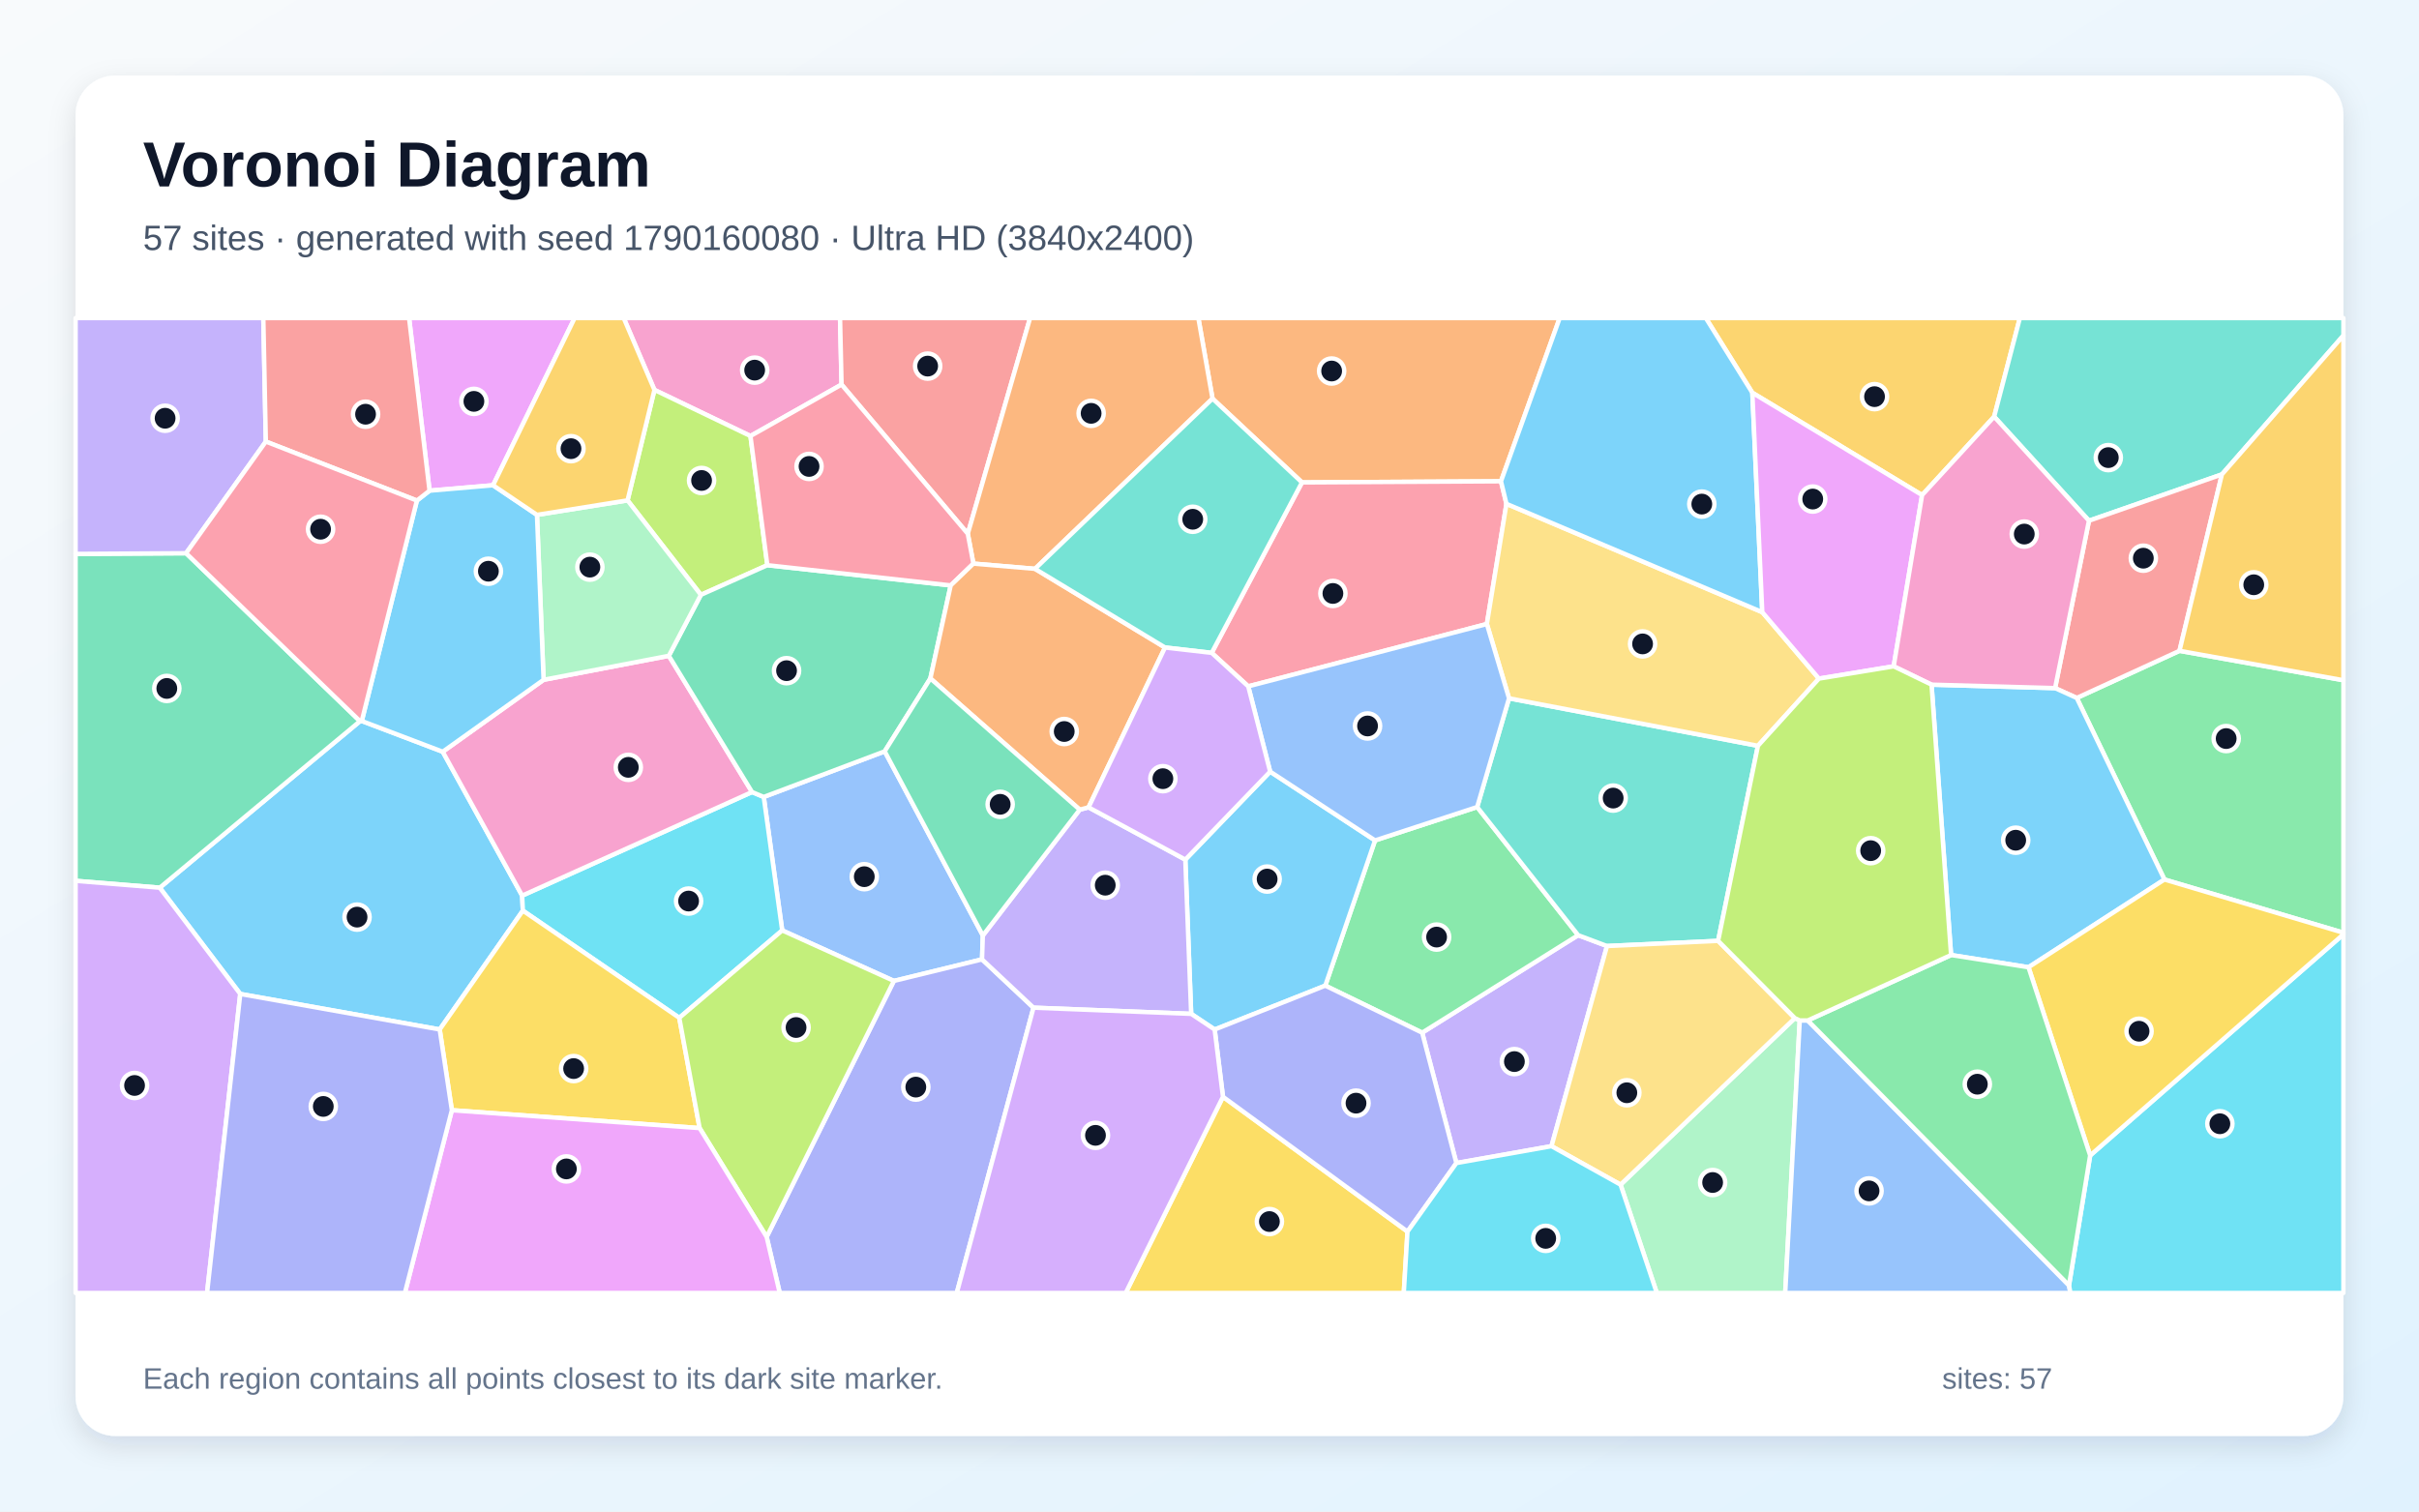
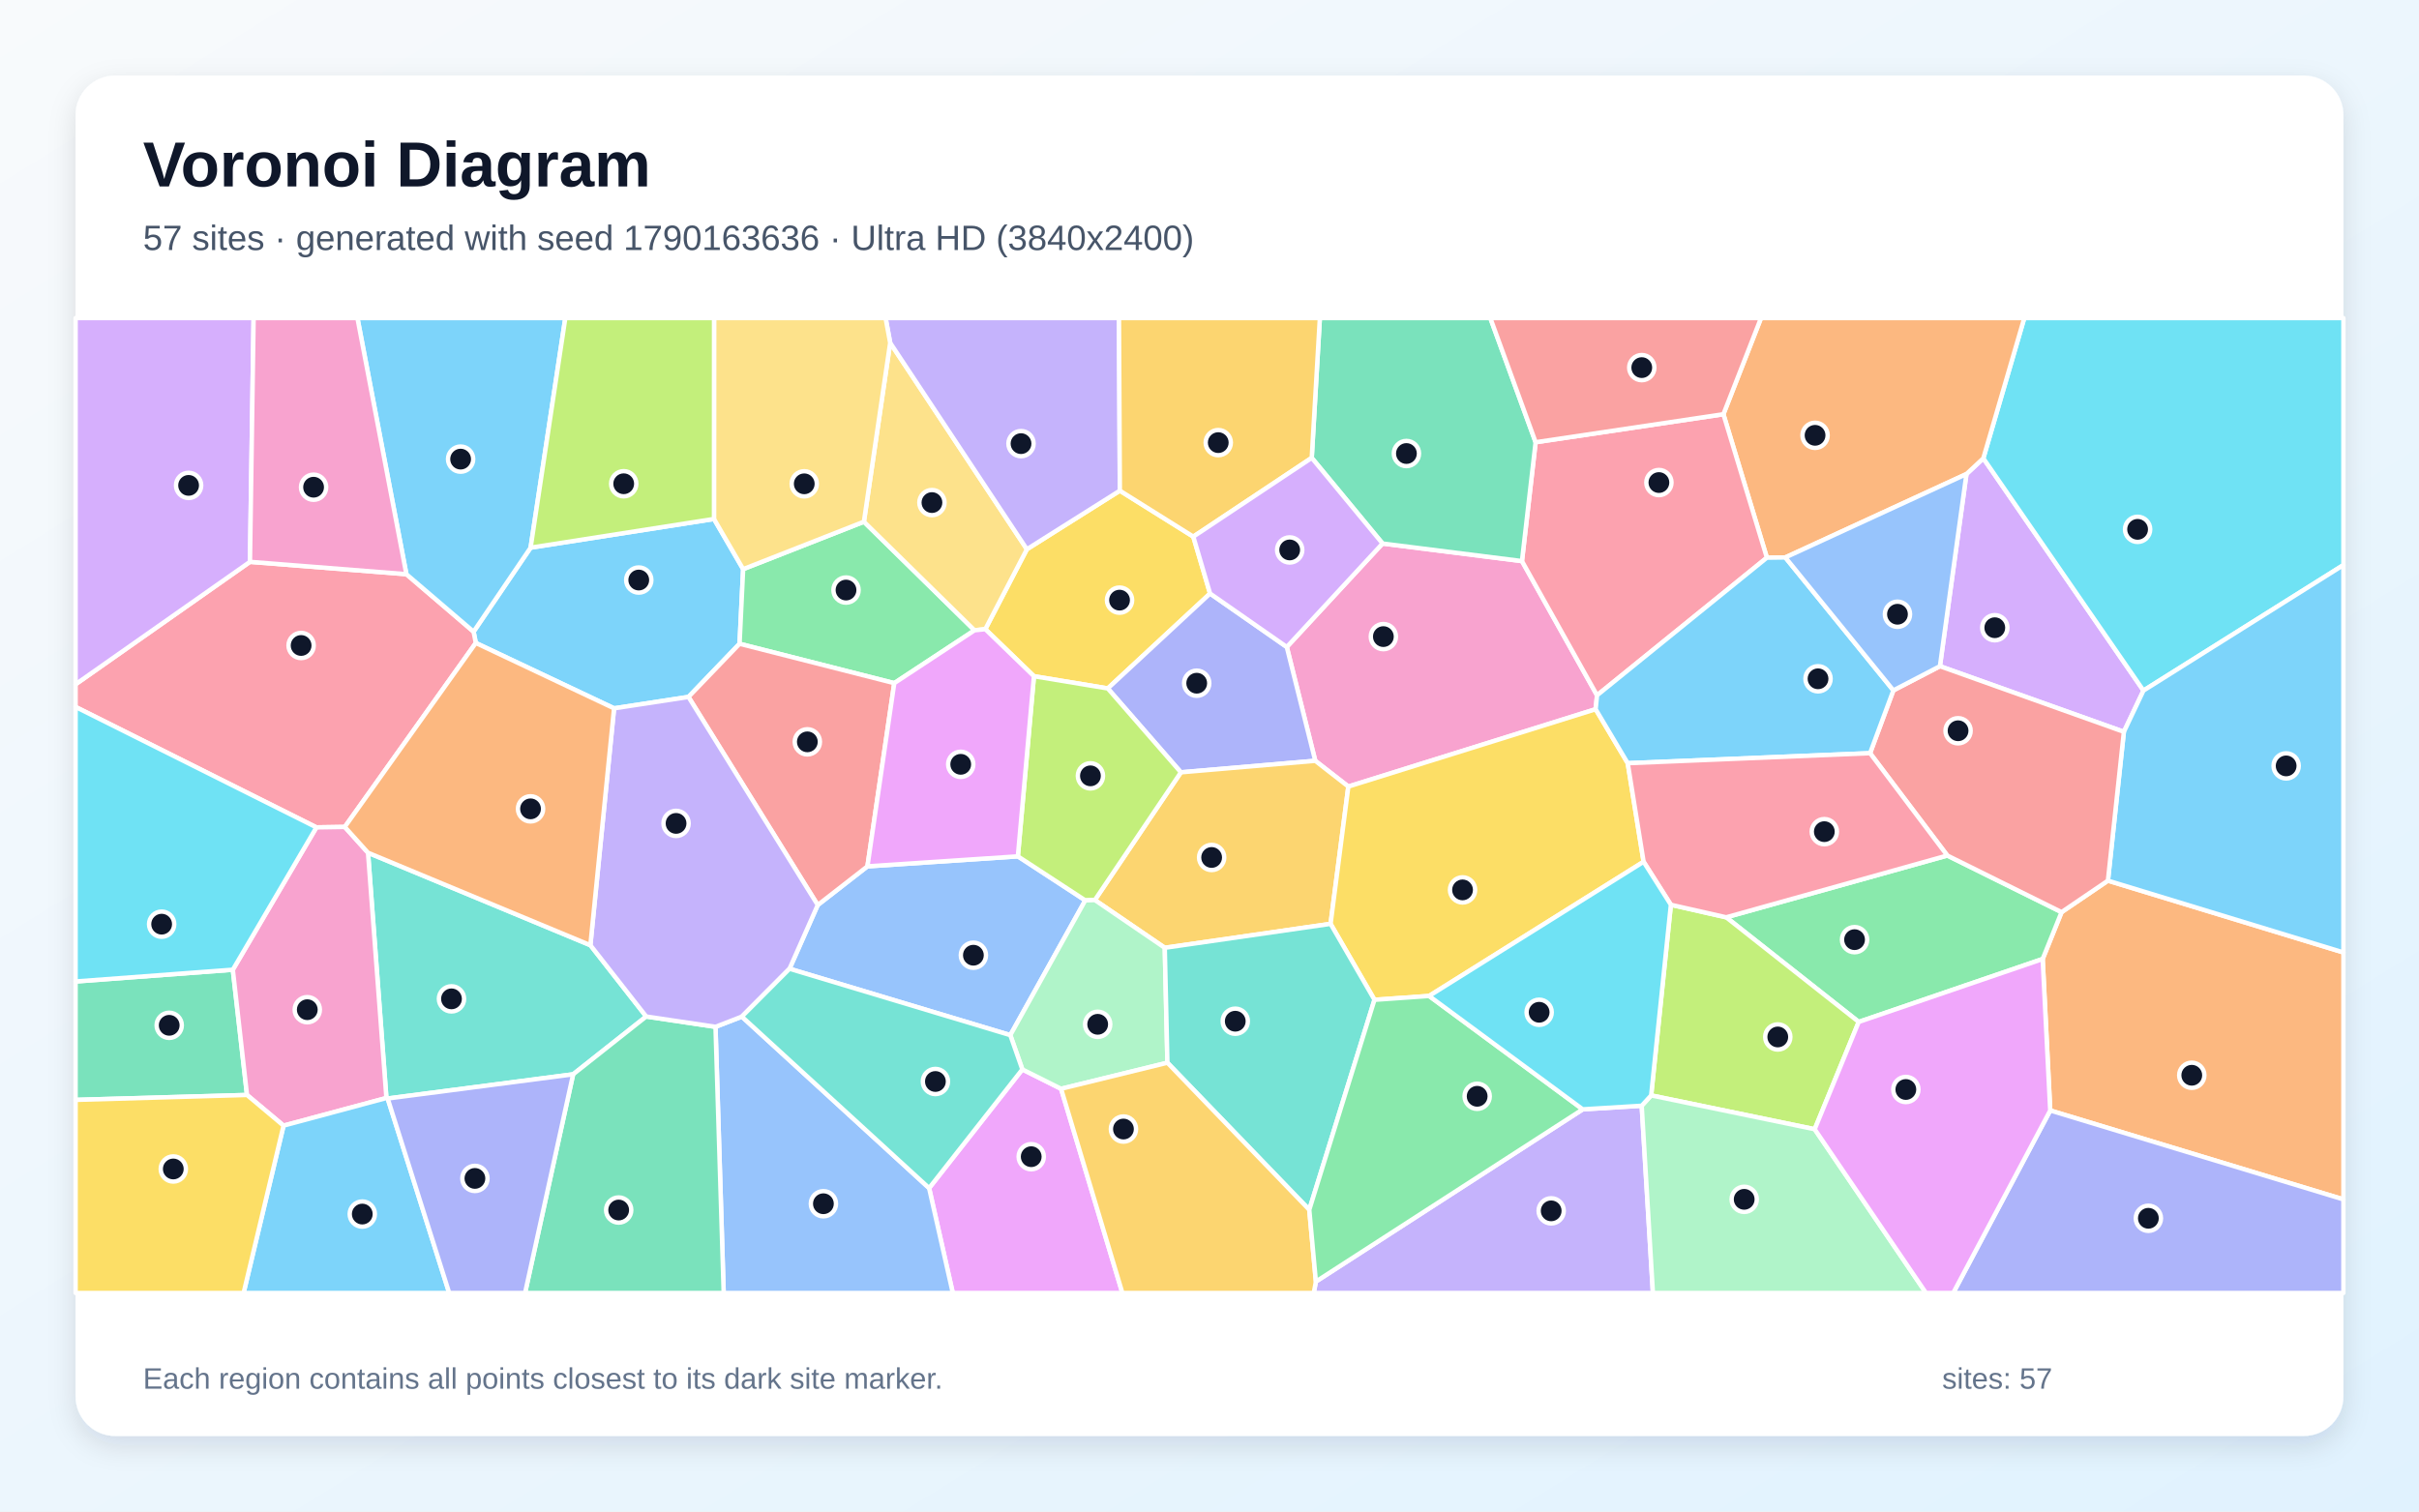
<svg xmlns="http://www.w3.org/2000/svg" width="3840" height="2400" viewBox="0 0 3840 2400" role="img" aria-labelledby="title description">
  <defs>
    <linearGradient id="background" x1="0" y1="0" x2="1" y2="1">
      <stop stop-color="#F8FAFC" />
      <stop offset="1" stop-color="#E0F2FE" />
    </linearGradient>
    <filter id="shadow" x="-5%" y="-5%" width="110%" height="110%">
      <feDropShadow dx="0" dy="15" stdDeviation="22" flood-color="#0F172A" flood-opacity=".12" />
    </filter>
  </defs>
  <rect width="3840" height="2400" fill="url(#background)" />
  <rect x="120" y="120" width="3600" height="2160" rx="63" fill="#FFFFFF" filter="url(#shadow)" />
  <g font-family="Arial, sans-serif">
    <text x="227" y="296" font-size="101" font-weight="700" fill="#0F172A">Voronoi Diagram</text>
-     <text x="227" y="397" font-size="56" fill="#475569">57 sites · generated with seed 1790160080 · Ultra HD (3840x2400)</text>
+     <text x="227" y="397" font-size="56" fill="#475569">57 sites · generated with seed 1790163636 · Ultra HD (3840x2400)</text>
  </g>
  <g stroke="#FFFFFF" stroke-width="7" stroke-linejoin="round">
-     <polygon points="698.0,1634.6 381.4,1578.2 253.6,1409.5 571.5,1145.1 574.3,1144.8 702.8,1193.6 828.9,1422.1 830.0,1445.9" fill="#38BDF8" fill-opacity="0.65" />
-     <polygon points="2311.9,1846.7 2257.6,1639.7 2505.2,1484.9 2551.0,1502.1 2462.9,1819.9" fill="#A78BFA" fill-opacity="0.65" />
-     <polygon points="1335.9,610.6 1191.3,692.3 1038.9,619.1 990.1,505.0 1333.5,505.0" fill="#F472B6" fill-opacity="0.65" />
-     <polygon points="2382.7,764.2 2066.8,766.0 1924.8,632.9 1902.3,505.0 2475.9,505.0" fill="#FB923C" fill-opacity="0.65" />
-     <polygon points="1941.4,1741.5 2234.3,1955.5 2228.4,2053.0 1786.9,2053.0" fill="#FACC15" fill-opacity="0.65" />
-     <polygon points="2103.8,1565.0 2182.8,1334.4 2344.9,1281.4 2505.2,1484.9 2257.6,1639.7" fill="#4ADE80" fill-opacity="0.65" />
-     <polygon points="2727.4,1493.9 2551.0,1502.1 2505.2,1484.9 2344.9,1281.4 2395.5,1108.8 2790.6,1184.2" fill="#2DD4BF" fill-opacity="0.65" />
-     <polygon points="1404.4,1193.0 1560.2,1485.4 1558.9,1523.3 1419.0,1557.5 1241.7,1477.3 1212.4,1265.4" fill="#60A5FA" fill-opacity="0.65" />
-     <polygon points="782.7,770.5 681.9,779.1 649.4,505.0 912.2,505.0" fill="#E879F9" fill-opacity="0.65" />
-     <polygon points="295.4,878.4 571.5,1145.1 253.6,1409.5 120.0,1398.6 120.0,879.5" fill="#34D399" fill-opacity="0.65" />
-     <polygon points="1536.3,847.5 1335.9,610.6 1333.5,505.0 1635.2,505.0" fill="#F87171" fill-opacity="0.65" />
-     <polygon points="1217.0,1964.0 1419.0,1557.5 1558.9,1523.3 1640.6,1600.0 1518.8,2053.0 1237.8,2053.0" fill="#818CF8" fill-opacity="0.65" />
-     <polygon points="3165.6,661.6 3051.2,786.1 2781.7,623.6 2707.9,505.0 3206.4,505.0" fill="#FBBF24" fill-opacity="0.65" />
-     <polygon points="1218.1,897.4 1112.6,944.5 996.2,794.5 1038.9,619.1 1191.3,692.3" fill="#A3E635" fill-opacity="0.65" />
-     <polygon points="120.0,1398.6 253.6,1409.5 381.4,1578.2 328.7,2053.0 120.0,2053.0" fill="#C084FC" fill-opacity="0.65" />
-     <polygon points="1981.5,1089.8 1923.5,1036.6 2066.8,766.0 2382.7,764.2 2391.4,800.0 2360.3,990.8" fill="#FB7185" fill-opacity="0.65" />
-     <polygon points="1078.3,1616.1 830.0,1445.9 828.9,1422.1 1193.8,1257.6 1212.4,1265.4 1241.7,1477.3" fill="#22D3EE" fill-opacity="0.65" />
-     <polygon points="2572.5,1881.0 2849.2,1616.6 2857.0,1620.3 2833.9,2053.0 2630.1,2053.0" fill="#86EFAC" fill-opacity="0.65" />
-     <polygon points="2797.5,972.0 2887.4,1077.5 2790.6,1184.2 2395.5,1108.8 2360.3,990.8 2391.4,800.0" fill="#FCD34D" fill-opacity="0.65" />
-     <polygon points="1928.2,1634.7 1890.9,1609.8 1881.6,1364.9 2016.3,1225.2 2182.8,1334.4 2103.8,1565.0" fill="#38BDF8" fill-opacity="0.65" />
-     <polygon points="2781.7,623.6 2797.5,972.0 2391.4,800.0 2382.7,764.2 2475.9,505.0 2707.9,505.0" fill="#38BDF8" fill-opacity="0.65" />
-     <polygon points="1714.0,1285.6 1728.0,1281.9 1881.6,1364.9 1890.9,1609.8 1640.6,1600.0 1558.9,1523.3 1560.2,1485.4" fill="#A78BFA" fill-opacity="0.65" />
-     <polygon points="862.9,1079.4 1061.7,1041.3 1193.8,1257.6 828.9,1422.1 702.8,1193.6" fill="#F472B6" fill-opacity="0.65" />
-     <polygon points="1924.8,632.9 1643.0,903.2 1545.2,894.9 1536.3,847.5 1635.2,505.0 1902.3,505.0" fill="#FB923C" fill-opacity="0.65" />
-     <polygon points="717.3,1762.8 698.0,1634.6 830.0,1445.9 1078.3,1616.1 1110.6,1791.2" fill="#FACC15" fill-opacity="0.65" />
-     <polygon points="3435.9,1396.5 3296.7,1108.2 3459.8,1033.4 3720.0,1080.1 3720.0,1481.0" fill="#4ADE80" fill-opacity="0.65" />
-     <polygon points="3527.1,753.3 3316.1,826.8 3165.6,661.6 3206.4,505.0 3720.0,505.0 3720.0,532.7" fill="#2DD4BF" fill-opacity="0.65" />
-     <polygon points="2857.0,1620.3 2869.7,1620.3 3284.4,2040.9 3286.7,2053.0 2833.9,2053.0" fill="#60A5FA" fill-opacity="0.65" />
-     <polygon points="3006.1,1058.0 2887.4,1077.5 2797.5,972.0 2781.7,623.6 3051.2,786.1" fill="#E879F9" fill-opacity="0.65" />
-     <polygon points="1509.2,929.5 1476.9,1077.2 1404.4,1193.0 1212.4,1265.4 1193.8,1257.6 1061.7,1041.3 1112.6,944.5 1218.1,897.4" fill="#34D399" fill-opacity="0.65" />
-     <polygon points="3459.8,1033.4 3296.7,1108.2 3262.3,1092.6 3316.1,826.8 3527.1,753.3" fill="#F87171" fill-opacity="0.65" />
-     <polygon points="2234.3,1955.5 1941.4,1741.5 1928.2,1634.7 2103.8,1565.0 2257.6,1639.7 2311.9,1846.7" fill="#818CF8" fill-opacity="0.65" />
-     <polygon points="3459.8,1033.4 3527.1,753.3 3720.0,532.7 3720.0,1080.1" fill="#FBBF24" fill-opacity="0.65" />
-     <polygon points="1110.6,1791.2 1078.3,1616.1 1241.7,1477.3 1419.0,1557.5 1217.0,1964.0" fill="#A3E635" fill-opacity="0.65" />
-     <polygon points="1640.6,1600.0 1890.9,1609.8 1928.2,1634.7 1941.4,1741.5 1786.9,2053.0 1518.8,2053.0" fill="#C084FC" fill-opacity="0.65" />
-     <polygon points="1536.3,847.5 1545.2,894.9 1509.2,929.5 1218.1,897.4 1191.3,692.3 1335.9,610.6" fill="#FB7185" fill-opacity="0.65" />
-     <polygon points="3284.4,2040.9 3318.0,1834.6 3720.0,1483.5 3720.0,2053.0 3286.7,2053.0" fill="#22D3EE" fill-opacity="0.65" />
-     <polygon points="852.4,817.5 996.2,794.5 1112.6,944.5 1061.7,1041.3 862.9,1079.4" fill="#86EFAC" fill-opacity="0.65" />
-     <polygon points="2849.2,1616.6 2572.5,1881.0 2462.9,1819.9 2551.0,1502.1 2727.4,1493.9" fill="#FCD34D" fill-opacity="0.65" />
-     <polygon points="3220.1,1535.8 3097.2,1516.4 3066.2,1087.1 3262.3,1092.6 3296.7,1108.2 3435.9,1396.5" fill="#38BDF8" fill-opacity="0.65" />
-     <polygon points="661.8,794.8 681.9,779.1 782.7,770.5 852.4,817.5 862.9,1079.4 702.8,1193.6 574.3,1144.8" fill="#38BDF8" fill-opacity="0.65" />
-     <polygon points="422.0,701.1 295.4,878.4 120.0,879.5 120.0,505.0 418.0,505.0" fill="#A78BFA" fill-opacity="0.65" />
-     <polygon points="3316.1,826.8 3262.3,1092.6 3066.2,1087.1 3006.1,1058.0 3051.2,786.1 3165.6,661.6" fill="#F472B6" fill-opacity="0.65" />
-     <polygon points="1545.2,894.9 1643.0,903.2 1849.4,1028.1 1728.0,1281.9 1714.0,1285.6 1476.9,1077.2 1509.2,929.5" fill="#FB923C" fill-opacity="0.65" />
-     <polygon points="3318.0,1834.6 3220.1,1535.8 3435.9,1396.5 3720.0,1481.0 3720.0,1483.5" fill="#FACC15" fill-opacity="0.65" />
-     <polygon points="3097.2,1516.4 3220.1,1535.8 3318.0,1834.6 3284.4,2040.9 2869.7,1620.3" fill="#4ADE80" fill-opacity="0.65" />
-     <polygon points="1849.4,1028.1 1643.0,903.2 1924.8,632.9 2066.8,766.0 1923.5,1036.6" fill="#2DD4BF" fill-opacity="0.65" />
-     <polygon points="2016.3,1225.2 1981.5,1089.8 2360.3,990.8 2395.5,1108.8 2344.9,1281.4 2182.8,1334.4" fill="#60A5FA" fill-opacity="0.65" />
-     <polygon points="717.3,1762.8 1110.6,1791.2 1217.0,1964.0 1237.8,2053.0 642.7,2053.0" fill="#E879F9" fill-opacity="0.65" />
-     <polygon points="1476.9,1077.2 1714.0,1285.6 1560.2,1485.4 1404.4,1193.0" fill="#34D399" fill-opacity="0.65" />
-     <polygon points="681.9,779.1 661.8,794.8 422.0,701.1 418.0,505.0 649.4,505.0" fill="#F87171" fill-opacity="0.65" />
-     <polygon points="381.4,1578.2 698.0,1634.6 717.3,1762.8 642.7,2053.0 328.7,2053.0" fill="#818CF8" fill-opacity="0.65" />
-     <polygon points="1038.9,619.1 996.2,794.5 852.4,817.5 782.7,770.5 912.2,505.0 990.1,505.0" fill="#FBBF24" fill-opacity="0.65" />
-     <polygon points="3006.1,1058.0 3066.2,1087.1 3097.2,1516.4 2869.7,1620.3 2857.0,1620.3 2849.2,1616.6 2727.4,1493.9 2790.6,1184.2 2887.4,1077.5" fill="#A3E635" fill-opacity="0.65" />
-     <polygon points="1849.4,1028.1 1923.5,1036.6 1981.5,1089.8 2016.3,1225.2 1881.6,1364.9 1728.0,1281.9" fill="#C084FC" fill-opacity="0.65" />
-     <polygon points="422.0,701.1 661.8,794.8 574.3,1144.8 571.5,1145.1 295.4,878.4" fill="#FB7185" fill-opacity="0.65" />
-     <polygon points="2234.3,1955.5 2311.9,1846.7 2462.9,1819.9 2572.5,1881.0 2630.1,2053.0 2228.4,2053.0" fill="#22D3EE" fill-opacity="0.65" />
+     <polygon points="1092.9,1106.6 974.8,1124.7 755.3,1020.9 751.8,1003.0 842.3,869.6 1133.4,824.0 1179.7,903.7 1174.0,1022.2" fill="#38BDF8" fill-opacity="0.65" />
+     <polygon points="2088.9,2034.9 2512.5,1761.4 2606.1,1755.7 2623.9,2053.0 2085.5,2053.0" fill="#A78BFA" fill-opacity="0.65" />
+     <polygon points="2194.7,863.0 2416.0,890.9 2535.2,1104.0 2533.0,1126.1 2140.4,1248.9 2087.9,1208.0 2042.7,1027.3" fill="#F472B6" fill-opacity="0.65" />
+     <polygon points="3254.6,1763.2 3242.6,1522.7 3272.6,1448.3 3346.2,1398.3 3720.0,1512.3 3720.0,1904.4" fill="#FB923C" fill-opacity="0.65" />
+     <polygon points="1777.7,779.1 1894.3,852.1 1920.9,942.4 1758.5,1093.1 1641.3,1073.7 1564.1,999.0 1630.1,872.1" fill="#FACC15" fill-opacity="0.65" />
+     <polygon points="1419.6,1084.7 1174.0,1022.2 1179.7,903.7 1371.4,828.4 1547.0,1000.8" fill="#4ADE80" fill-opacity="0.65" />
+     <polygon points="937.2,1500.8 1025.8,1614.0 909.8,1705.8 615.4,1744.2 613.4,1743.4 584.2,1354.0" fill="#2DD4BF" fill-opacity="0.65" />
+     <polygon points="1615.8,1359.7 1722.8,1429.6 1603.8,1643.6 1253.3,1538.2 1298.1,1437.0 1377.0,1375.6" fill="#60A5FA" fill-opacity="0.65" />
+     <polygon points="1474.9,1886.5 1622.9,1698.0 1684.4,1728.8 1781.7,2053.0 1512.5,2053.0" fill="#E879F9" fill-opacity="0.65" />
+     <polygon points="120.0,1746.4 120.0,1558.4 369.6,1539.7 392.1,1738.6" fill="#34D399" fill-opacity="0.65" />
+     <polygon points="1377.0,1375.6 1298.1,1437.0 1092.9,1106.6 1174.0,1022.2 1419.6,1084.7" fill="#F87171" fill-opacity="0.65" />
+     <polygon points="1874.6,1226.3 1758.5,1093.1 1920.9,942.4 2042.7,1027.3 2087.9,1208.0" fill="#818CF8" fill-opacity="0.65" />
+     <polygon points="2112.2,1466.9 1849.0,1504.9 1738.0,1429.1 1874.6,1226.3 2087.9,1208.0 2140.4,1248.9" fill="#FBBF24" fill-opacity="0.65" />
+     <polygon points="1738.0,1429.1 1722.8,1429.6 1615.8,1359.7 1641.3,1073.7 1758.5,1093.1 1874.6,1226.3" fill="#A3E635" fill-opacity="0.65" />
+     <polygon points="3079.5,1057.8 3121.6,752.7 3148.4,727.7 3402.6,1096.5 3371.5,1162.0" fill="#C084FC" fill-opacity="0.65" />
+     <polygon points="547.3,1313.0 502.3,1313.7 120.0,1122.5 120.0,1086.5 396.8,892.1 645.1,911.7 751.8,1003.0 755.3,1020.9" fill="#FB7185" fill-opacity="0.65" />
+     <polygon points="3402.6,1096.5 3148.4,727.7 3213.4,505.0 3720.0,505.0 3720.0,897.2" fill="#22D3EE" fill-opacity="0.65" />
+     <polygon points="1853.2,1687.4 1684.4,1728.8 1622.9,1698.0 1603.8,1643.6 1722.8,1429.6 1738.0,1429.1 1849.0,1504.9" fill="#86EFAC" fill-opacity="0.65" />
+     <polygon points="1413.1,544.3 1630.1,872.1 1564.1,999.0 1547.0,1000.8 1371.4,828.4" fill="#FCD34D" fill-opacity="0.65" />
+     <polygon points="3346.2,1398.3 3371.5,1162.0 3402.6,1096.5 3720.0,897.2 3720.0,1512.3" fill="#38BDF8" fill-opacity="0.65" />
+     <polygon points="842.3,869.6 751.8,1003.0 645.1,911.7 567.4,505.0 897.4,505.0" fill="#38BDF8" fill-opacity="0.65" />
+     <polygon points="1777.7,779.1 1630.1,872.1 1413.1,544.3 1405.8,505.0 1776.3,505.0" fill="#A78BFA" fill-opacity="0.65" />
+     <polygon points="450.1,1787.3 392.1,1738.6 369.6,1539.7 502.3,1313.7 547.3,1313.0 584.2,1354.0 613.4,1743.4" fill="#F472B6" fill-opacity="0.65" />
+     <polygon points="3148.4,727.7 3121.6,752.7 2834.1,885.1 2804.8,885.5 2735.8,657.7 2795.5,505.0 3213.4,505.0" fill="#FB923C" fill-opacity="0.65" />
+     <polygon points="2583.9,1211.8 2609.1,1368.3 2268.6,1581.4 2181.9,1587.5 2112.2,1466.9 2140.4,1248.9 2533.0,1126.1" fill="#FACC15" fill-opacity="0.65" />
+     <polygon points="2950.6,1622.6 2740.2,1456.5 3091.2,1358.4 3272.6,1448.3 3242.6,1522.7" fill="#4ADE80" fill-opacity="0.65" />
+     <polygon points="2078.4,1920.9 1853.2,1687.4 1849.0,1504.9 2112.2,1466.9 2181.9,1587.5" fill="#2DD4BF" fill-opacity="0.65" />
+     <polygon points="1135.8,1630.4 1177.6,1614.2 1474.9,1886.5 1512.5,2053.0 1148.8,2053.0" fill="#60A5FA" fill-opacity="0.65" />
+     <polygon points="1615.8,1359.7 1377.0,1375.6 1419.6,1084.7 1547.0,1000.8 1564.1,999.0 1641.3,1073.7" fill="#E879F9" fill-opacity="0.65" />
+     <polygon points="909.8,1705.8 1025.8,1614.0 1135.8,1630.4 1148.8,2053.0 833.5,2053.0" fill="#34D399" fill-opacity="0.65" />
+     <polygon points="3091.2,1358.4 2968.6,1195.9 3005.6,1096.2 3079.5,1057.8 3371.5,1162.0 3346.2,1398.3 3272.6,1448.3" fill="#F87171" fill-opacity="0.65" />
+     <polygon points="3254.6,1763.2 3720.0,1904.4 3720.0,2053.0 3100.6,2053.0" fill="#818CF8" fill-opacity="0.65" />
+     <polygon points="1684.4,1728.8 1853.2,1687.4 2078.4,1920.9 2088.9,2034.9 2085.5,2053.0 1781.7,2053.0" fill="#FBBF24" fill-opacity="0.65" />
+     <polygon points="2880.7,1793.0 2621.1,1739.3 2652.4,1436.6 2740.2,1456.5 2950.6,1622.6" fill="#A3E635" fill-opacity="0.65" />
+     <polygon points="396.8,892.1 120.0,1086.5 120.0,505.0 402.6,505.0" fill="#C084FC" fill-opacity="0.65" />
+     <polygon points="2735.8,657.7 2804.8,885.5 2535.2,1104.0 2416.0,890.9 2437.7,702.2" fill="#FB7185" fill-opacity="0.65" />
+     <polygon points="369.6,1539.7 120.0,1558.4 120.0,1122.5 502.3,1313.7" fill="#22D3EE" fill-opacity="0.65" />
+     <polygon points="2606.1,1755.7 2621.1,1739.3 2880.7,1793.0 3057.4,2053.0 2623.9,2053.0" fill="#86EFAC" fill-opacity="0.65" />
+     <polygon points="1413.1,544.3 1371.4,828.4 1179.7,903.7 1133.4,824.0 1133.5,505.0 1405.8,505.0" fill="#FCD34D" fill-opacity="0.65" />
+     <polygon points="450.1,1787.3 613.4,1743.4 615.4,1744.2 713.1,2053.0 386.7,2053.0" fill="#38BDF8" fill-opacity="0.65" />
+     <polygon points="2804.8,885.5 2834.1,885.1 3005.6,1096.2 2968.6,1195.9 2583.9,1211.8 2533.0,1126.1 2535.2,1104.0" fill="#38BDF8" fill-opacity="0.65" />
+     <polygon points="1298.1,1437.0 1253.3,1538.2 1177.6,1614.2 1135.8,1630.4 1025.8,1614.0 937.2,1500.8 974.8,1124.7 1092.9,1106.6" fill="#A78BFA" fill-opacity="0.65" />
+     <polygon points="645.1,911.7 396.8,892.1 402.6,505.0 567.4,505.0" fill="#F472B6" fill-opacity="0.65" />
+     <polygon points="937.2,1500.8 584.2,1354.0 547.3,1313.0 755.3,1020.9 974.8,1124.7" fill="#FB923C" fill-opacity="0.65" />
+     <polygon points="120.0,1746.4 392.1,1738.6 450.1,1787.3 386.7,2053.0 120.0,2053.0" fill="#FACC15" fill-opacity="0.65" />
+     <polygon points="2078.4,1920.9 2181.9,1587.5 2268.6,1581.4 2512.5,1761.4 2088.9,2034.9" fill="#4ADE80" fill-opacity="0.65" />
+     <polygon points="1177.6,1614.2 1253.3,1538.2 1603.8,1643.6 1622.9,1698.0 1474.9,1886.5" fill="#2DD4BF" fill-opacity="0.65" />
+     <polygon points="2834.1,885.1 3121.6,752.7 3079.5,1057.8 3005.6,1096.2" fill="#60A5FA" fill-opacity="0.65" />
+     <polygon points="2880.7,1793.0 2950.6,1622.6 3242.6,1522.7 3254.6,1763.2 3100.6,2053.0 3057.4,2053.0" fill="#E879F9" fill-opacity="0.65" />
+     <polygon points="2437.7,702.2 2416.0,890.9 2194.7,863.0 2082.3,727.0 2095.2,505.0 2365.8,505.0" fill="#34D399" fill-opacity="0.65" />
+     <polygon points="2735.8,657.7 2437.7,702.2 2365.8,505.0 2795.5,505.0" fill="#F87171" fill-opacity="0.65" />
+     <polygon points="615.4,1744.2 909.8,1705.8 833.5,2053.0 713.1,2053.0" fill="#818CF8" fill-opacity="0.65" />
+     <polygon points="2082.3,727.0 1894.3,852.1 1777.7,779.1 1776.3,505.0 2095.2,505.0" fill="#FBBF24" fill-opacity="0.65" />
+     <polygon points="1133.4,824.0 842.3,869.6 897.4,505.0 1133.5,505.0" fill="#A3E635" fill-opacity="0.65" />
+     <polygon points="2082.3,727.0 2194.7,863.0 2042.7,1027.3 1920.9,942.4 1894.3,852.1" fill="#C084FC" fill-opacity="0.65" />
+     <polygon points="2968.6,1195.9 3091.2,1358.4 2740.2,1456.5 2652.4,1436.6 2609.1,1368.3 2583.9,1211.8" fill="#FB7185" fill-opacity="0.65" />
+     <polygon points="2268.6,1581.4 2609.1,1368.3 2652.4,1436.6 2621.1,1739.3 2606.1,1755.7 2512.5,1761.4" fill="#22D3EE" fill-opacity="0.65" />
  </g>
  <g>
-     <circle cx="566.8" cy="1456.2" r="20" fill="#0F172A" stroke="#FFFFFF" stroke-width="7" />
-     <circle cx="2404.0" cy="1685.6" r="20" fill="#0F172A" stroke="#FFFFFF" stroke-width="7" />
-     <circle cx="1198.0" cy="587.7" r="20" fill="#0F172A" stroke="#FFFFFF" stroke-width="7" />
-     <circle cx="2113.9" cy="589.1" r="20" fill="#0F172A" stroke="#FFFFFF" stroke-width="7" />
-     <circle cx="2015.1" cy="1939.6" r="20" fill="#0F172A" stroke="#FFFFFF" stroke-width="7" />
-     <circle cx="2280.5" cy="1487.9" r="20" fill="#0F172A" stroke="#FFFFFF" stroke-width="7" />
-     <circle cx="2560.8" cy="1267.2" r="20" fill="#0F172A" stroke="#FFFFFF" stroke-width="7" />
-     <circle cx="1372.0" cy="1392.0" r="20" fill="#0F172A" stroke="#FFFFFF" stroke-width="7" />
-     <circle cx="752.3" cy="637.3" r="20" fill="#0F172A" stroke="#FFFFFF" stroke-width="7" />
-     <circle cx="264.8" cy="1093.1" r="20" fill="#0F172A" stroke="#FFFFFF" stroke-width="7" />
-     <circle cx="1472.6" cy="581.3" r="20" fill="#0F172A" stroke="#FFFFFF" stroke-width="7" />
-     <circle cx="1453.8" cy="1726.1" r="20" fill="#0F172A" stroke="#FFFFFF" stroke-width="7" />
-     <circle cx="2975.7" cy="629.8" r="20" fill="#0F172A" stroke="#FFFFFF" stroke-width="7" />
-     <circle cx="1113.7" cy="762.9" r="20" fill="#0F172A" stroke="#FFFFFF" stroke-width="7" />
-     <circle cx="213.6" cy="1723.5" r="20" fill="#0F172A" stroke="#FFFFFF" stroke-width="7" />
-     <circle cx="2115.9" cy="942.3" r="20" fill="#0F172A" stroke="#FFFFFF" stroke-width="7" />
-     <circle cx="1093.1" cy="1430.7" r="20" fill="#0F172A" stroke="#FFFFFF" stroke-width="7" />
-     <circle cx="2718.7" cy="1877.6" r="20" fill="#0F172A" stroke="#FFFFFF" stroke-width="7" />
-     <circle cx="2607.5" cy="1022.4" r="20" fill="#0F172A" stroke="#FFFFFF" stroke-width="7" />
-     <circle cx="2011.5" cy="1395.8" r="20" fill="#0F172A" stroke="#FFFFFF" stroke-width="7" />
-     <circle cx="2701.5" cy="800.4" r="20" fill="#0F172A" stroke="#FFFFFF" stroke-width="7" />
-     <circle cx="1754.5" cy="1405.5" r="20" fill="#0F172A" stroke="#FFFFFF" stroke-width="7" />
-     <circle cx="997.4" cy="1218.4" r="20" fill="#0F172A" stroke="#FFFFFF" stroke-width="7" />
-     <circle cx="1732.1" cy="656.3" r="20" fill="#0F172A" stroke="#FFFFFF" stroke-width="7" />
-     <circle cx="910.6" cy="1696.7" r="20" fill="#0F172A" stroke="#FFFFFF" stroke-width="7" />
-     <circle cx="3533.9" cy="1172.7" r="20" fill="#0F172A" stroke="#FFFFFF" stroke-width="7" />
-     <circle cx="3346.8" cy="726.6" r="20" fill="#0F172A" stroke="#FFFFFF" stroke-width="7" />
-     <circle cx="2967.0" cy="1890.9" r="20" fill="#0F172A" stroke="#FFFFFF" stroke-width="7" />
-     <circle cx="2877.6" cy="792.4" r="20" fill="#0F172A" stroke="#FFFFFF" stroke-width="7" />
-     <circle cx="1248.6" cy="1064.9" r="20" fill="#0F172A" stroke="#FFFFFF" stroke-width="7" />
-     <circle cx="3402.4" cy="886.3" r="20" fill="#0F172A" stroke="#FFFFFF" stroke-width="7" />
-     <circle cx="2152.6" cy="1751.6" r="20" fill="#0F172A" stroke="#FFFFFF" stroke-width="7" />
-     <circle cx="3577.7" cy="928.5" r="20" fill="#0F172A" stroke="#FFFFFF" stroke-width="7" />
-     <circle cx="1263.7" cy="1631.5" r="20" fill="#0F172A" stroke="#FFFFFF" stroke-width="7" />
-     <circle cx="1739.0" cy="1802.7" r="20" fill="#0F172A" stroke="#FFFFFF" stroke-width="7" />
-     <circle cx="1284.3" cy="740.6" r="20" fill="#0F172A" stroke="#FFFFFF" stroke-width="7" />
-     <circle cx="3523.9" cy="1784.3" r="20" fill="#0F172A" stroke="#FFFFFF" stroke-width="7" />
-     <circle cx="936.4" cy="900.5" r="20" fill="#0F172A" stroke="#FFFFFF" stroke-width="7" />
-     <circle cx="2582.5" cy="1735.1" r="20" fill="#0F172A" stroke="#FFFFFF" stroke-width="7" />
-     <circle cx="3199.8" cy="1334.1" r="20" fill="#0F172A" stroke="#FFFFFF" stroke-width="7" />
-     <circle cx="775.3" cy="907.0" r="20" fill="#0F172A" stroke="#FFFFFF" stroke-width="7" />
-     <circle cx="262.1" cy="664.1" r="20" fill="#0F172A" stroke="#FFFFFF" stroke-width="7" />
-     <circle cx="3213.4" cy="848.0" r="20" fill="#0F172A" stroke="#FFFFFF" stroke-width="7" />
-     <circle cx="1689.4" cy="1161.5" r="20" fill="#0F172A" stroke="#FFFFFF" stroke-width="7" />
-     <circle cx="3395.6" cy="1637.4" r="20" fill="#0F172A" stroke="#FFFFFF" stroke-width="7" />
-     <circle cx="3138.9" cy="1721.5" r="20" fill="#0F172A" stroke="#FFFFFF" stroke-width="7" />
-     <circle cx="1893.4" cy="824.5" r="20" fill="#0F172A" stroke="#FFFFFF" stroke-width="7" />
-     <circle cx="2170.9" cy="1152.7" r="20" fill="#0F172A" stroke="#FFFFFF" stroke-width="7" />
-     <circle cx="899.1" cy="1856.0" r="20" fill="#0F172A" stroke="#FFFFFF" stroke-width="7" />
-     <circle cx="1587.7" cy="1277.1" r="20" fill="#0F172A" stroke="#FFFFFF" stroke-width="7" />
-     <circle cx="580.3" cy="657.7" r="20" fill="#0F172A" stroke="#FFFFFF" stroke-width="7" />
-     <circle cx="513.2" cy="1756.8" r="20" fill="#0F172A" stroke="#FFFFFF" stroke-width="7" />
-     <circle cx="906.4" cy="712.4" r="20" fill="#0F172A" stroke="#FFFFFF" stroke-width="7" />
-     <circle cx="2969.6" cy="1350.7" r="20" fill="#0F172A" stroke="#FFFFFF" stroke-width="7" />
-     <circle cx="1846.0" cy="1236.4" r="20" fill="#0F172A" stroke="#FFFFFF" stroke-width="7" />
-     <circle cx="508.9" cy="840.3" r="20" fill="#0F172A" stroke="#FFFFFF" stroke-width="7" />
-     <circle cx="2453.7" cy="1966.3" r="20" fill="#0F172A" stroke="#FFFFFF" stroke-width="7" />
+     <circle cx="1014.0" cy="921.0" r="20" fill="#0F172A" stroke="#FFFFFF" stroke-width="7" />
+     <circle cx="2462.4" cy="1922.6" r="20" fill="#0F172A" stroke="#FFFFFF" stroke-width="7" />
+     <circle cx="2196.0" cy="1010.8" r="20" fill="#0F172A" stroke="#FFFFFF" stroke-width="7" />
+     <circle cx="3479.3" cy="1707.3" r="20" fill="#0F172A" stroke="#FFFFFF" stroke-width="7" />
+     <circle cx="1777.2" cy="952.9" r="20" fill="#0F172A" stroke="#FFFFFF" stroke-width="7" />
+     <circle cx="1343.0" cy="936.9" r="20" fill="#0F172A" stroke="#FFFFFF" stroke-width="7" />
+     <circle cx="716.7" cy="1586.0" r="20" fill="#0F172A" stroke="#FFFFFF" stroke-width="7" />
+     <circle cx="1545.2" cy="1516.7" r="20" fill="#0F172A" stroke="#FFFFFF" stroke-width="7" />
+     <circle cx="1637.0" cy="1836.6" r="20" fill="#0F172A" stroke="#FFFFFF" stroke-width="7" />
+     <circle cx="268.6" cy="1628.0" r="20" fill="#0F172A" stroke="#FFFFFF" stroke-width="7" />
+     <circle cx="1281.6" cy="1177.9" r="20" fill="#0F172A" stroke="#FFFFFF" stroke-width="7" />
+     <circle cx="1899.7" cy="1084.8" r="20" fill="#0F172A" stroke="#FFFFFF" stroke-width="7" />
+     <circle cx="1923.4" cy="1361.5" r="20" fill="#0F172A" stroke="#FFFFFF" stroke-width="7" />
+     <circle cx="1731.0" cy="1231.9" r="20" fill="#0F172A" stroke="#FFFFFF" stroke-width="7" />
+     <circle cx="3166.6" cy="996.7" r="20" fill="#0F172A" stroke="#FFFFFF" stroke-width="7" />
+     <circle cx="478.0" cy="1024.9" r="20" fill="#0F172A" stroke="#FFFFFF" stroke-width="7" />
+     <circle cx="3393.3" cy="840.5" r="20" fill="#0F172A" stroke="#FFFFFF" stroke-width="7" />
+     <circle cx="1742.5" cy="1626.4" r="20" fill="#0F172A" stroke="#FFFFFF" stroke-width="7" />
+     <circle cx="1479.4" cy="798.0" r="20" fill="#0F172A" stroke="#FFFFFF" stroke-width="7" />
+     <circle cx="3629.1" cy="1216.1" r="20" fill="#0F172A" stroke="#FFFFFF" stroke-width="7" />
+     <circle cx="731.2" cy="729.0" r="20" fill="#0F172A" stroke="#FFFFFF" stroke-width="7" />
+     <circle cx="1620.8" cy="704.4" r="20" fill="#0F172A" stroke="#FFFFFF" stroke-width="7" />
+     <circle cx="487.8" cy="1603.2" r="20" fill="#0F172A" stroke="#FFFFFF" stroke-width="7" />
+     <circle cx="2881.3" cy="691.2" r="20" fill="#0F172A" stroke="#FFFFFF" stroke-width="7" />
+     <circle cx="2321.7" cy="1413.0" r="20" fill="#0F172A" stroke="#FFFFFF" stroke-width="7" />
+     <circle cx="2944.0" cy="1492.0" r="20" fill="#0F172A" stroke="#FFFFFF" stroke-width="7" />
+     <circle cx="1960.9" cy="1621.5" r="20" fill="#0F172A" stroke="#FFFFFF" stroke-width="7" />
+     <circle cx="1307.1" cy="1911.3" r="20" fill="#0F172A" stroke="#FFFFFF" stroke-width="7" />
+     <circle cx="1525.1" cy="1213.6" r="20" fill="#0F172A" stroke="#FFFFFF" stroke-width="7" />
+     <circle cx="982.1" cy="1921.3" r="20" fill="#0F172A" stroke="#FFFFFF" stroke-width="7" />
+     <circle cx="3108.3" cy="1160.3" r="20" fill="#0F172A" stroke="#FFFFFF" stroke-width="7" />
+     <circle cx="3410.4" cy="1934.4" r="20" fill="#0F172A" stroke="#FFFFFF" stroke-width="7" />
+     <circle cx="1783.4" cy="1792.7" r="20" fill="#0F172A" stroke="#FFFFFF" stroke-width="7" />
+     <circle cx="2822.1" cy="1646.5" r="20" fill="#0F172A" stroke="#FFFFFF" stroke-width="7" />
+     <circle cx="299.4" cy="770.7" r="20" fill="#0F172A" stroke="#FFFFFF" stroke-width="7" />
+     <circle cx="2633.4" cy="766.2" r="20" fill="#0F172A" stroke="#FFFFFF" stroke-width="7" />
+     <circle cx="256.6" cy="1467.4" r="20" fill="#0F172A" stroke="#FFFFFF" stroke-width="7" />
+     <circle cx="2768.8" cy="1904.3" r="20" fill="#0F172A" stroke="#FFFFFF" stroke-width="7" />
+     <circle cx="1276.7" cy="768.2" r="20" fill="#0F172A" stroke="#FFFFFF" stroke-width="7" />
+     <circle cx="575.1" cy="1927.7" r="20" fill="#0F172A" stroke="#FFFFFF" stroke-width="7" />
+     <circle cx="2886.0" cy="1077.8" r="20" fill="#0F172A" stroke="#FFFFFF" stroke-width="7" />
+     <circle cx="1073.2" cy="1307.4" r="20" fill="#0F172A" stroke="#FFFFFF" stroke-width="7" />
+     <circle cx="497.8" cy="773.6" r="20" fill="#0F172A" stroke="#FFFFFF" stroke-width="7" />
+     <circle cx="842.2" cy="1284.3" r="20" fill="#0F172A" stroke="#FFFFFF" stroke-width="7" />
+     <circle cx="275.1" cy="1856.1" r="20" fill="#0F172A" stroke="#FFFFFF" stroke-width="7" />
+     <circle cx="2344.9" cy="1740.7" r="20" fill="#0F172A" stroke="#FFFFFF" stroke-width="7" />
+     <circle cx="1484.9" cy="1717.2" r="20" fill="#0F172A" stroke="#FFFFFF" stroke-width="7" />
+     <circle cx="3012.1" cy="975.3" r="20" fill="#0F172A" stroke="#FFFFFF" stroke-width="7" />
+     <circle cx="3025.4" cy="1729.9" r="20" fill="#0F172A" stroke="#FFFFFF" stroke-width="7" />
+     <circle cx="2232.6" cy="720.1" r="20" fill="#0F172A" stroke="#FFFFFF" stroke-width="7" />
+     <circle cx="2606.2" cy="583.7" r="20" fill="#0F172A" stroke="#FFFFFF" stroke-width="7" />
+     <circle cx="753.9" cy="1871.1" r="20" fill="#0F172A" stroke="#FFFFFF" stroke-width="7" />
+     <circle cx="1933.9" cy="702.8" r="20" fill="#0F172A" stroke="#FFFFFF" stroke-width="7" />
+     <circle cx="990.1" cy="768.1" r="20" fill="#0F172A" stroke="#FFFFFF" stroke-width="7" />
+     <circle cx="2047.3" cy="873.2" r="20" fill="#0F172A" stroke="#FFFFFF" stroke-width="7" />
+     <circle cx="2896.0" cy="1320.5" r="20" fill="#0F172A" stroke="#FFFFFF" stroke-width="7" />
+     <circle cx="2443.3" cy="1607.3" r="20" fill="#0F172A" stroke="#FFFFFF" stroke-width="7" />
  </g>
  <g font-family="Arial, sans-serif" font-size="47" fill="#64748B">
    <text x="227" y="2205">Each region contains all points closest to its dark site marker.</text>
    <text x="3083" y="2205">sites: 57</text>
  </g>
</svg>
